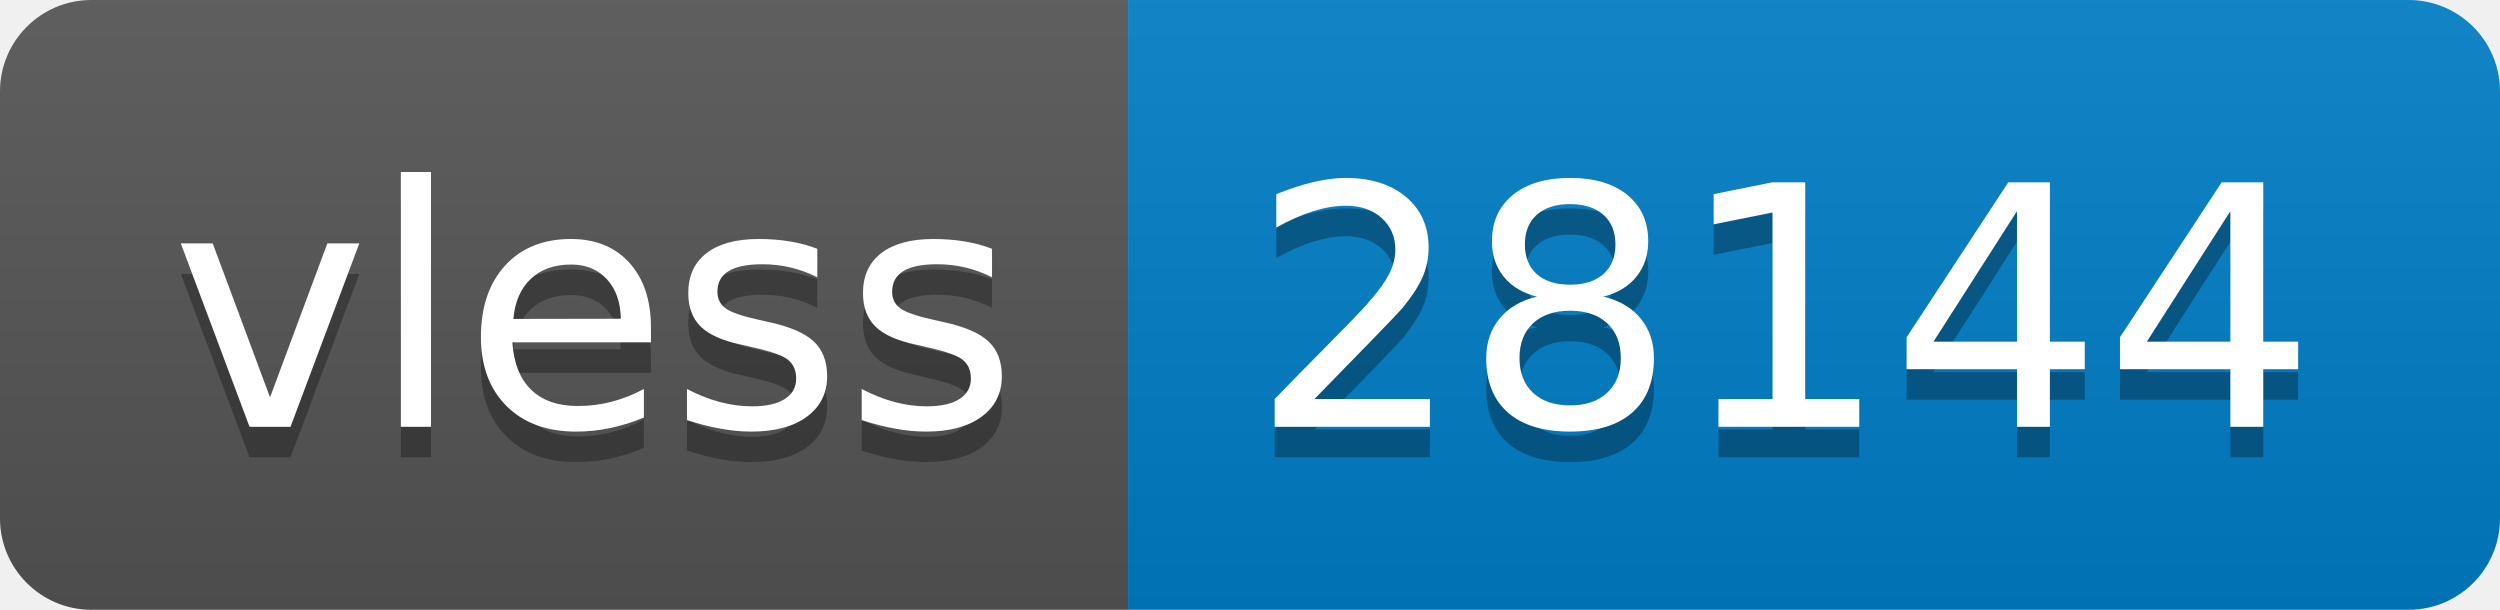
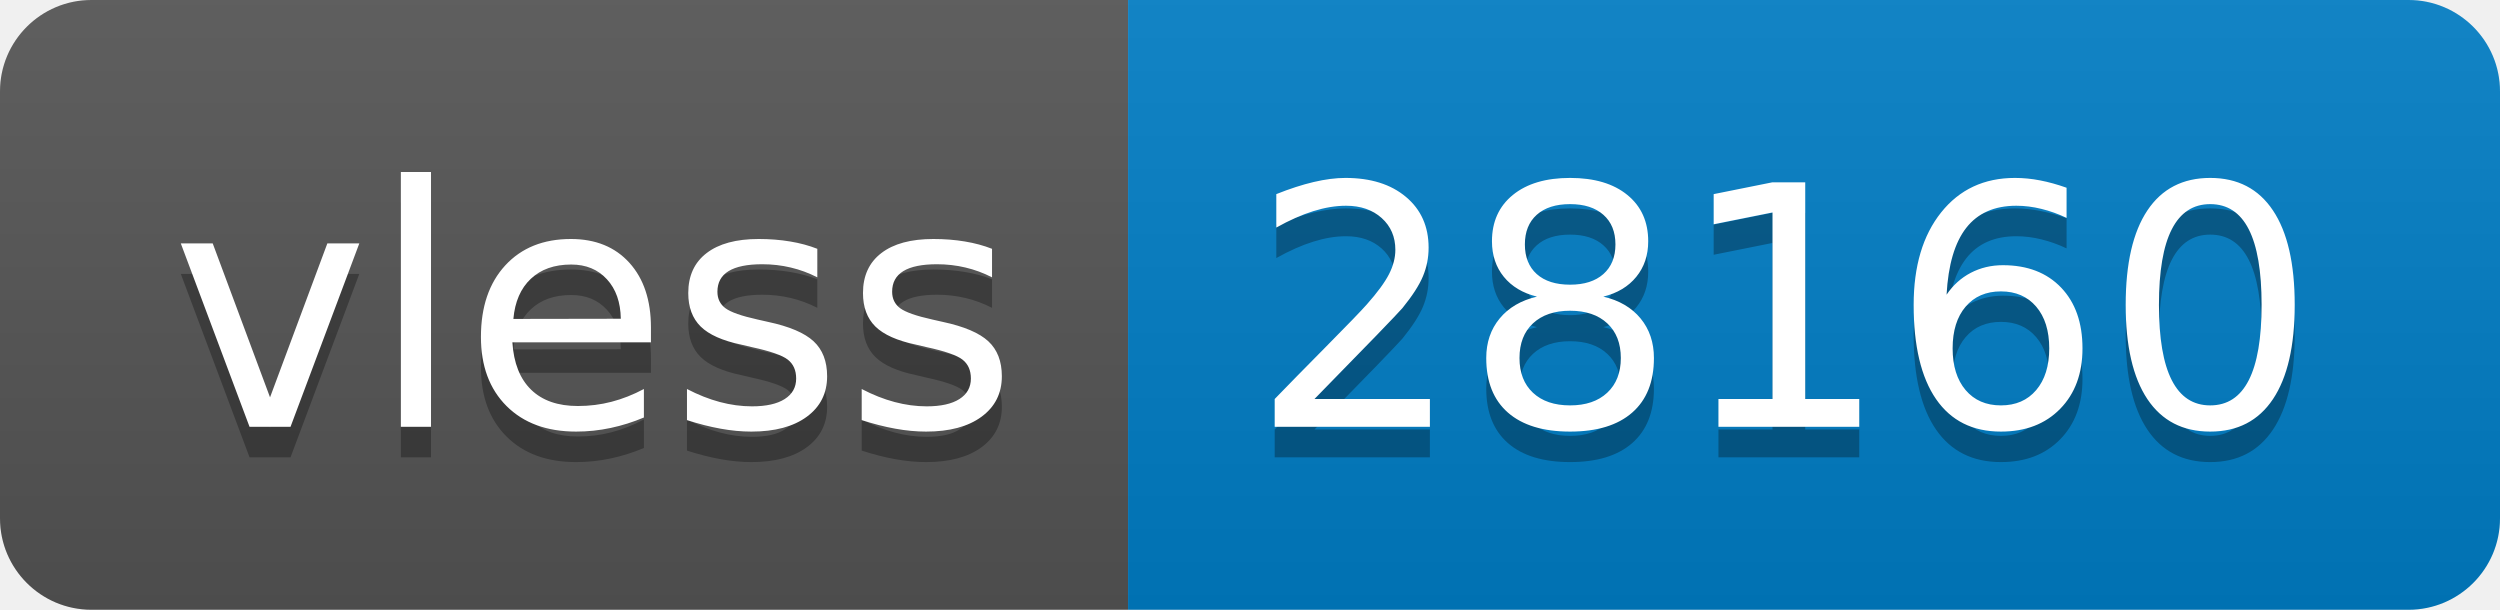
- <svg xmlns="http://www.w3.org/2000/svg" width="82" height="20" role="img" aria-label="vless: 28144">
+ <svg xmlns="http://www.w3.org/2000/svg" width="82" height="20" role="img" aria-label="vless: 28160">
  <linearGradient id="s" x2="0" y2="100%">
    <stop offset="0" stop-color="#bbb" stop-opacity=".1" />
    <stop offset="1" stop-opacity=".1" />
  </linearGradient>
  <clipPath id="r">
    <rect width="82" height="20" rx="3" fill="#fff" />
  </clipPath>
  <g clip-path="url(#r)">
    <rect width="37" height="20" fill="#555" />
    <rect x="37" width="45" height="20" fill="#007ec6" />
    <rect width="82" height="20" fill="url(#s)" />
  </g>
  <g fill="#fff" text-anchor="middle" font-family="Verdana,Geneva,DejaVu Sans,sans-serif" text-rendering="geometricPrecision" font-size="110">
    <text aria-hidden="true" x="195" y="150" fill="#010101" fill-opacity=".3" transform="scale(.1)" textLength="270">vless</text>
    <text x="195" y="140" transform="scale(.1)" fill="#fff" textLength="270">vless</text>
-     <text aria-hidden="true" x="585" y="150" fill="#010101" fill-opacity=".3" transform="scale(.1)" textLength="350">28144</text>
-     <text x="585" y="140" transform="scale(.1)" fill="#fff" textLength="350">28144</text>
+     <text aria-hidden="true" x="585" y="150" fill="#010101" fill-opacity=".3" transform="scale(.1)" textLength="350">28160</text>
+     <text x="585" y="140" transform="scale(.1)" fill="#fff" textLength="350">28160</text>
  </g>
</svg>
